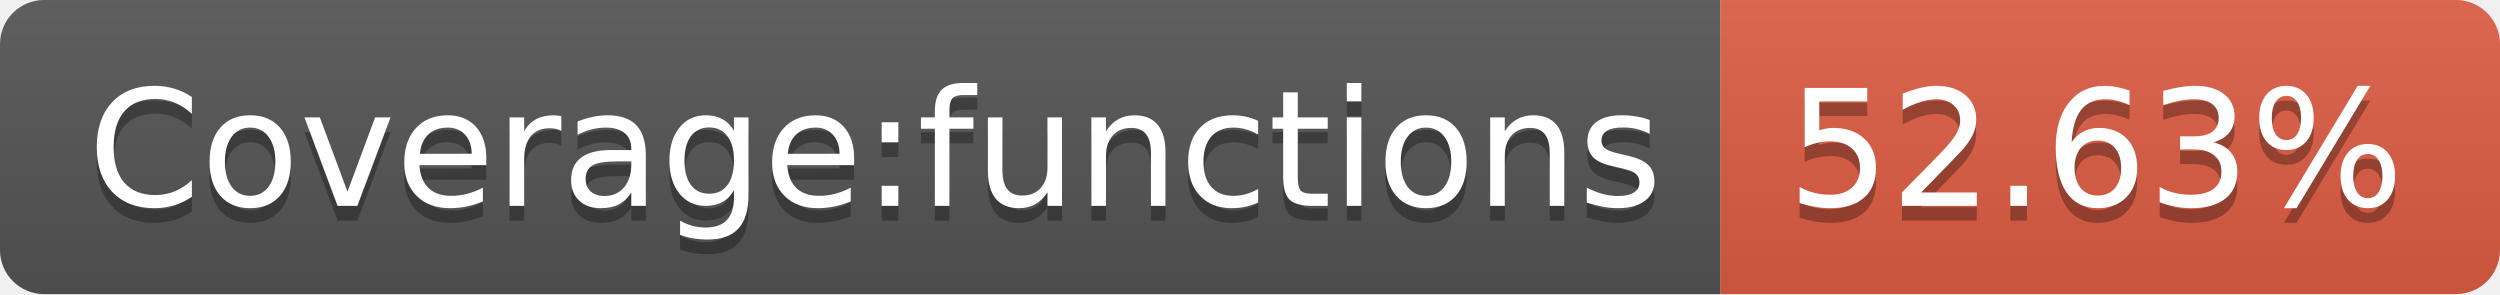
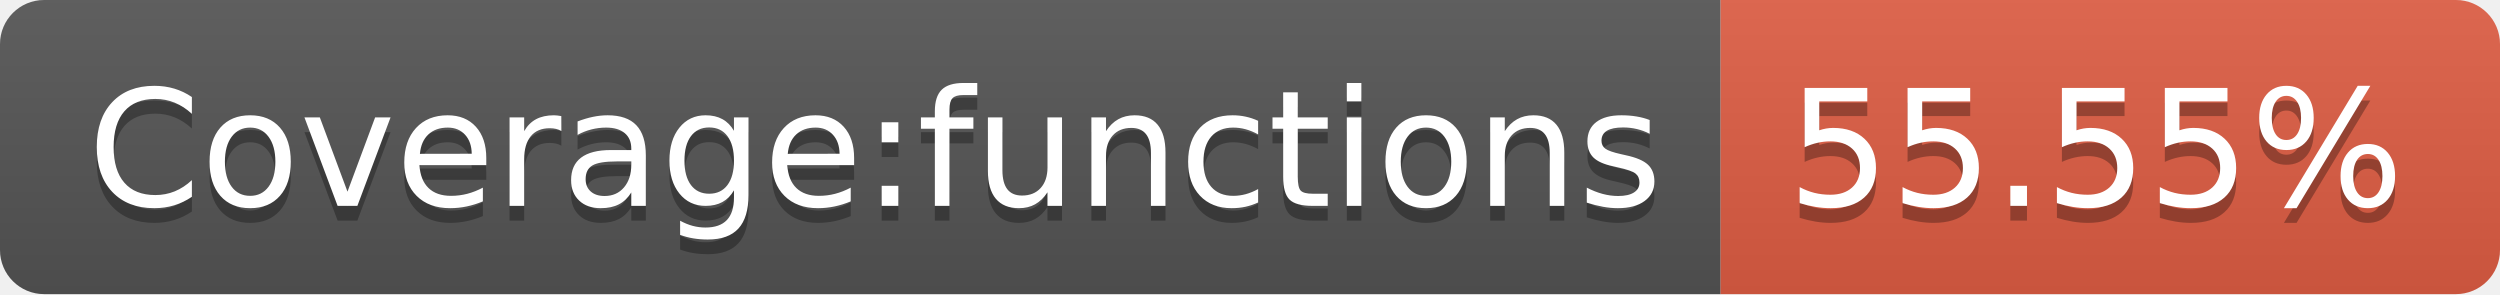
- <svg xmlns="http://www.w3.org/2000/svg" width="170" height="20" role="img" aria-label="Coverage:functions: 52.63%">
+ <svg xmlns="http://www.w3.org/2000/svg" width="170" height="20" role="img" aria-label="Coverage:functions: 55.55%">
  <linearGradient id="s" x2="0" y2="100%">
    <stop offset="0" stop-color="#bbb" stop-opacity=".1" />
    <stop offset="1" stop-opacity=".1" />
  </linearGradient>
  <clipPath id="r">
    <rect width="170" height="20" rx="3" fill="#fff" />
  </clipPath>
  <g clip-path="url(#r)">
    <rect width="117" height="20" fill="#555" />
    <rect x="117" width="53" height="20" fill="#e05d44" />
    <rect width="170" height="20" fill="url(#s)" />
  </g>
  <g fill="#fff" text-anchor="middle" font-family="Verdana,Geneva,DejaVu Sans,sans-serif" text-rendering="geometricPrecision" font-size="110">
    <text aria-hidden="true" x="595" y="150" fill="#010101" fill-opacity=".3" transform="scale(.1)" textLength="1070">Coverage:functions</text>
    <text x="595" y="140" transform="scale(.1)" fill="#fff" textLength="1070">Coverage:functions</text>
-     <text aria-hidden="true" x="1425" y="150" fill="#010101" fill-opacity=".3" transform="scale(.1)" textLength="430">52.63%</text>
-     <text x="1425" y="140" transform="scale(.1)" fill="#fff" textLength="430">52.63%</text>
+     <text aria-hidden="true" x="1425" y="150" fill="#010101" fill-opacity=".3" transform="scale(.1)" textLength="430">55.55%</text>
+     <text x="1425" y="140" transform="scale(.1)" fill="#fff" textLength="430">55.55%</text>
  </g>
</svg>
